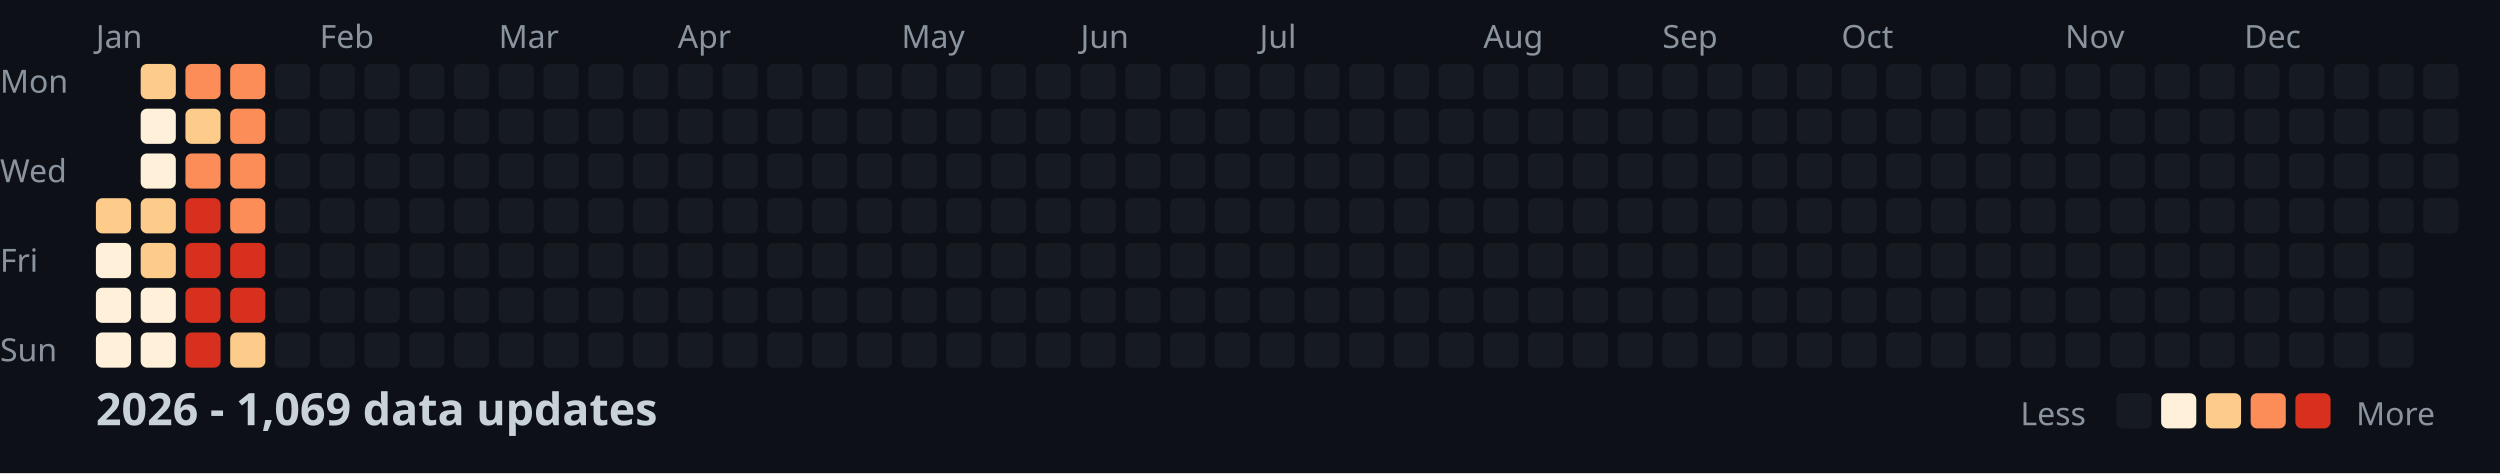
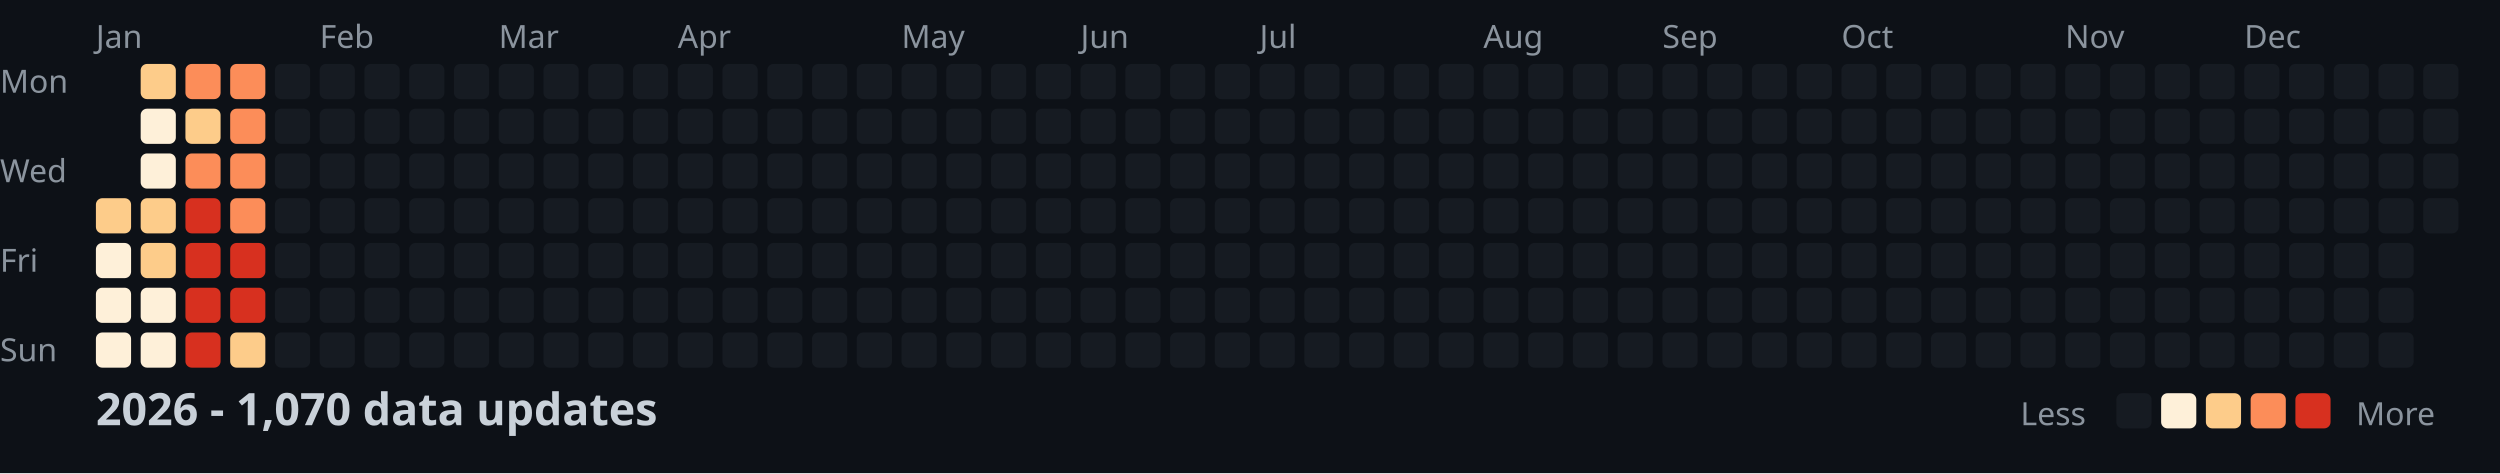
<svg xmlns="http://www.w3.org/2000/svg" width="782" height="148">
  <style>
    .month { font: 10px sans-serif; fill: #8b949e; }
    .day { font: 10px sans-serif; fill: #8b949e; }
    .title { font: bold 14px sans-serif; fill: #c9d1d9; }
    .legend { font: 10px sans-serif; fill: #8b949e; }
  </style>
  <rect width="100%" height="100%" fill="#0d1117" />
  <text x="0" y="29" class="day">Mon</text>
  <text x="0" y="57" class="day">Wed</text>
  <text x="0" y="85" class="day">Fri</text>
  <text x="0" y="113" class="day">Sun</text>
  <text x="30" y="15" class="month">Jan</text>
  <text x="100" y="15" class="month">Feb</text>
  <text x="156" y="15" class="month">Mar</text>
  <text x="212" y="15" class="month">Apr</text>
  <text x="282" y="15" class="month">May</text>
  <text x="338" y="15" class="month">Jun</text>
  <text x="394" y="15" class="month">Jul</text>
  <text x="464" y="15" class="month">Aug</text>
  <text x="520" y="15" class="month">Sep</text>
  <text x="576" y="15" class="month">Oct</text>
  <text x="646" y="15" class="month">Nov</text>
  <text x="702" y="15" class="month">Dec</text>
  <rect x="30" y="62" width="11" height="11" fill="#fdcc8a" rx="2" />
  <rect x="30" y="76" width="11" height="11" fill="#fef0d9" rx="2" />
  <rect x="30" y="90" width="11" height="11" fill="#fef0d9" rx="2" />
  <rect x="30" y="104" width="11" height="11" fill="#fef0d9" rx="2" />
  <rect x="44" y="20" width="11" height="11" fill="#fdcc8a" rx="2" />
  <rect x="44" y="34" width="11" height="11" fill="#fef0d9" rx="2" />
  <rect x="44" y="48" width="11" height="11" fill="#fef0d9" rx="2" />
  <rect x="44" y="62" width="11" height="11" fill="#fdcc8a" rx="2" />
  <rect x="44" y="76" width="11" height="11" fill="#fdcc8a" rx="2" />
  <rect x="44" y="90" width="11" height="11" fill="#fef0d9" rx="2" />
  <rect x="44" y="104" width="11" height="11" fill="#fef0d9" rx="2" />
  <rect x="58" y="20" width="11" height="11" fill="#fc8d59" rx="2" />
  <rect x="58" y="34" width="11" height="11" fill="#fdcc8a" rx="2" />
  <rect x="58" y="48" width="11" height="11" fill="#fc8d59" rx="2" />
  <rect x="58" y="62" width="11" height="11" fill="#d7301f" rx="2" />
  <rect x="58" y="76" width="11" height="11" fill="#d7301f" rx="2" />
  <rect x="58" y="90" width="11" height="11" fill="#d7301f" rx="2" />
  <rect x="58" y="104" width="11" height="11" fill="#d7301f" rx="2" />
  <rect x="72" y="20" width="11" height="11" fill="#fc8d59" rx="2" />
  <rect x="72" y="34" width="11" height="11" fill="#fc8d59" rx="2" />
  <rect x="72" y="48" width="11" height="11" fill="#fc8d59" rx="2" />
  <rect x="72" y="62" width="11" height="11" fill="#fc8d59" rx="2" />
  <rect x="72" y="76" width="11" height="11" fill="#d7301f" rx="2" />
  <rect x="72" y="90" width="11" height="11" fill="#d7301f" rx="2" />
  <rect x="72" y="104" width="11" height="11" fill="#fdcc8a" rx="2" />
  <rect x="86" y="20" width="11" height="11" fill="#161b22" rx="2" />
  <rect x="86" y="34" width="11" height="11" fill="#161b22" rx="2" />
  <rect x="86" y="48" width="11" height="11" fill="#161b22" rx="2" />
  <rect x="86" y="62" width="11" height="11" fill="#161b22" rx="2" />
  <rect x="86" y="76" width="11" height="11" fill="#161b22" rx="2" />
  <rect x="86" y="90" width="11" height="11" fill="#161b22" rx="2" />
  <rect x="86" y="104" width="11" height="11" fill="#161b22" rx="2" />
  <rect x="100" y="20" width="11" height="11" fill="#161b22" rx="2" />
  <rect x="100" y="34" width="11" height="11" fill="#161b22" rx="2" />
  <rect x="100" y="48" width="11" height="11" fill="#161b22" rx="2" />
  <rect x="100" y="62" width="11" height="11" fill="#161b22" rx="2" />
  <rect x="100" y="76" width="11" height="11" fill="#161b22" rx="2" />
  <rect x="100" y="90" width="11" height="11" fill="#161b22" rx="2" />
  <rect x="100" y="104" width="11" height="11" fill="#161b22" rx="2" />
  <rect x="114" y="20" width="11" height="11" fill="#161b22" rx="2" />
  <rect x="114" y="34" width="11" height="11" fill="#161b22" rx="2" />
  <rect x="114" y="48" width="11" height="11" fill="#161b22" rx="2" />
  <rect x="114" y="62" width="11" height="11" fill="#161b22" rx="2" />
  <rect x="114" y="76" width="11" height="11" fill="#161b22" rx="2" />
  <rect x="114" y="90" width="11" height="11" fill="#161b22" rx="2" />
  <rect x="114" y="104" width="11" height="11" fill="#161b22" rx="2" />
  <rect x="128" y="20" width="11" height="11" fill="#161b22" rx="2" />
  <rect x="128" y="34" width="11" height="11" fill="#161b22" rx="2" />
  <rect x="128" y="48" width="11" height="11" fill="#161b22" rx="2" />
  <rect x="128" y="62" width="11" height="11" fill="#161b22" rx="2" />
  <rect x="128" y="76" width="11" height="11" fill="#161b22" rx="2" />
  <rect x="128" y="90" width="11" height="11" fill="#161b22" rx="2" />
  <rect x="128" y="104" width="11" height="11" fill="#161b22" rx="2" />
  <rect x="142" y="20" width="11" height="11" fill="#161b22" rx="2" />
  <rect x="142" y="34" width="11" height="11" fill="#161b22" rx="2" />
  <rect x="142" y="48" width="11" height="11" fill="#161b22" rx="2" />
  <rect x="142" y="62" width="11" height="11" fill="#161b22" rx="2" />
  <rect x="142" y="76" width="11" height="11" fill="#161b22" rx="2" />
  <rect x="142" y="90" width="11" height="11" fill="#161b22" rx="2" />
  <rect x="142" y="104" width="11" height="11" fill="#161b22" rx="2" />
  <rect x="156" y="20" width="11" height="11" fill="#161b22" rx="2" />
  <rect x="156" y="34" width="11" height="11" fill="#161b22" rx="2" />
  <rect x="156" y="48" width="11" height="11" fill="#161b22" rx="2" />
  <rect x="156" y="62" width="11" height="11" fill="#161b22" rx="2" />
  <rect x="156" y="76" width="11" height="11" fill="#161b22" rx="2" />
  <rect x="156" y="90" width="11" height="11" fill="#161b22" rx="2" />
  <rect x="156" y="104" width="11" height="11" fill="#161b22" rx="2" />
  <rect x="170" y="20" width="11" height="11" fill="#161b22" rx="2" />
  <rect x="170" y="34" width="11" height="11" fill="#161b22" rx="2" />
  <rect x="170" y="48" width="11" height="11" fill="#161b22" rx="2" />
  <rect x="170" y="62" width="11" height="11" fill="#161b22" rx="2" />
  <rect x="170" y="76" width="11" height="11" fill="#161b22" rx="2" />
  <rect x="170" y="90" width="11" height="11" fill="#161b22" rx="2" />
  <rect x="170" y="104" width="11" height="11" fill="#161b22" rx="2" />
  <rect x="184" y="20" width="11" height="11" fill="#161b22" rx="2" />
  <rect x="184" y="34" width="11" height="11" fill="#161b22" rx="2" />
  <rect x="184" y="48" width="11" height="11" fill="#161b22" rx="2" />
  <rect x="184" y="62" width="11" height="11" fill="#161b22" rx="2" />
  <rect x="184" y="76" width="11" height="11" fill="#161b22" rx="2" />
  <rect x="184" y="90" width="11" height="11" fill="#161b22" rx="2" />
  <rect x="184" y="104" width="11" height="11" fill="#161b22" rx="2" />
  <rect x="198" y="20" width="11" height="11" fill="#161b22" rx="2" />
  <rect x="198" y="34" width="11" height="11" fill="#161b22" rx="2" />
  <rect x="198" y="48" width="11" height="11" fill="#161b22" rx="2" />
  <rect x="198" y="62" width="11" height="11" fill="#161b22" rx="2" />
  <rect x="198" y="76" width="11" height="11" fill="#161b22" rx="2" />
  <rect x="198" y="90" width="11" height="11" fill="#161b22" rx="2" />
  <rect x="198" y="104" width="11" height="11" fill="#161b22" rx="2" />
  <rect x="212" y="20" width="11" height="11" fill="#161b22" rx="2" />
  <rect x="212" y="34" width="11" height="11" fill="#161b22" rx="2" />
  <rect x="212" y="48" width="11" height="11" fill="#161b22" rx="2" />
  <rect x="212" y="62" width="11" height="11" fill="#161b22" rx="2" />
  <rect x="212" y="76" width="11" height="11" fill="#161b22" rx="2" />
  <rect x="212" y="90" width="11" height="11" fill="#161b22" rx="2" />
  <rect x="212" y="104" width="11" height="11" fill="#161b22" rx="2" />
  <rect x="226" y="20" width="11" height="11" fill="#161b22" rx="2" />
  <rect x="226" y="34" width="11" height="11" fill="#161b22" rx="2" />
  <rect x="226" y="48" width="11" height="11" fill="#161b22" rx="2" />
  <rect x="226" y="62" width="11" height="11" fill="#161b22" rx="2" />
  <rect x="226" y="76" width="11" height="11" fill="#161b22" rx="2" />
  <rect x="226" y="90" width="11" height="11" fill="#161b22" rx="2" />
  <rect x="226" y="104" width="11" height="11" fill="#161b22" rx="2" />
  <rect x="240" y="20" width="11" height="11" fill="#161b22" rx="2" />
  <rect x="240" y="34" width="11" height="11" fill="#161b22" rx="2" />
  <rect x="240" y="48" width="11" height="11" fill="#161b22" rx="2" />
  <rect x="240" y="62" width="11" height="11" fill="#161b22" rx="2" />
  <rect x="240" y="76" width="11" height="11" fill="#161b22" rx="2" />
  <rect x="240" y="90" width="11" height="11" fill="#161b22" rx="2" />
  <rect x="240" y="104" width="11" height="11" fill="#161b22" rx="2" />
  <rect x="254" y="20" width="11" height="11" fill="#161b22" rx="2" />
  <rect x="254" y="34" width="11" height="11" fill="#161b22" rx="2" />
  <rect x="254" y="48" width="11" height="11" fill="#161b22" rx="2" />
  <rect x="254" y="62" width="11" height="11" fill="#161b22" rx="2" />
  <rect x="254" y="76" width="11" height="11" fill="#161b22" rx="2" />
  <rect x="254" y="90" width="11" height="11" fill="#161b22" rx="2" />
  <rect x="254" y="104" width="11" height="11" fill="#161b22" rx="2" />
  <rect x="268" y="20" width="11" height="11" fill="#161b22" rx="2" />
  <rect x="268" y="34" width="11" height="11" fill="#161b22" rx="2" />
  <rect x="268" y="48" width="11" height="11" fill="#161b22" rx="2" />
  <rect x="268" y="62" width="11" height="11" fill="#161b22" rx="2" />
  <rect x="268" y="76" width="11" height="11" fill="#161b22" rx="2" />
  <rect x="268" y="90" width="11" height="11" fill="#161b22" rx="2" />
  <rect x="268" y="104" width="11" height="11" fill="#161b22" rx="2" />
  <rect x="282" y="20" width="11" height="11" fill="#161b22" rx="2" />
  <rect x="282" y="34" width="11" height="11" fill="#161b22" rx="2" />
  <rect x="282" y="48" width="11" height="11" fill="#161b22" rx="2" />
  <rect x="282" y="62" width="11" height="11" fill="#161b22" rx="2" />
  <rect x="282" y="76" width="11" height="11" fill="#161b22" rx="2" />
  <rect x="282" y="90" width="11" height="11" fill="#161b22" rx="2" />
  <rect x="282" y="104" width="11" height="11" fill="#161b22" rx="2" />
  <rect x="296" y="20" width="11" height="11" fill="#161b22" rx="2" />
  <rect x="296" y="34" width="11" height="11" fill="#161b22" rx="2" />
  <rect x="296" y="48" width="11" height="11" fill="#161b22" rx="2" />
  <rect x="296" y="62" width="11" height="11" fill="#161b22" rx="2" />
  <rect x="296" y="76" width="11" height="11" fill="#161b22" rx="2" />
  <rect x="296" y="90" width="11" height="11" fill="#161b22" rx="2" />
  <rect x="296" y="104" width="11" height="11" fill="#161b22" rx="2" />
  <rect x="310" y="20" width="11" height="11" fill="#161b22" rx="2" />
  <rect x="310" y="34" width="11" height="11" fill="#161b22" rx="2" />
  <rect x="310" y="48" width="11" height="11" fill="#161b22" rx="2" />
  <rect x="310" y="62" width="11" height="11" fill="#161b22" rx="2" />
  <rect x="310" y="76" width="11" height="11" fill="#161b22" rx="2" />
  <rect x="310" y="90" width="11" height="11" fill="#161b22" rx="2" />
  <rect x="310" y="104" width="11" height="11" fill="#161b22" rx="2" />
  <rect x="324" y="20" width="11" height="11" fill="#161b22" rx="2" />
  <rect x="324" y="34" width="11" height="11" fill="#161b22" rx="2" />
  <rect x="324" y="48" width="11" height="11" fill="#161b22" rx="2" />
  <rect x="324" y="62" width="11" height="11" fill="#161b22" rx="2" />
  <rect x="324" y="76" width="11" height="11" fill="#161b22" rx="2" />
  <rect x="324" y="90" width="11" height="11" fill="#161b22" rx="2" />
  <rect x="324" y="104" width="11" height="11" fill="#161b22" rx="2" />
  <rect x="338" y="20" width="11" height="11" fill="#161b22" rx="2" />
  <rect x="338" y="34" width="11" height="11" fill="#161b22" rx="2" />
  <rect x="338" y="48" width="11" height="11" fill="#161b22" rx="2" />
  <rect x="338" y="62" width="11" height="11" fill="#161b22" rx="2" />
  <rect x="338" y="76" width="11" height="11" fill="#161b22" rx="2" />
  <rect x="338" y="90" width="11" height="11" fill="#161b22" rx="2" />
  <rect x="338" y="104" width="11" height="11" fill="#161b22" rx="2" />
  <rect x="352" y="20" width="11" height="11" fill="#161b22" rx="2" />
  <rect x="352" y="34" width="11" height="11" fill="#161b22" rx="2" />
  <rect x="352" y="48" width="11" height="11" fill="#161b22" rx="2" />
  <rect x="352" y="62" width="11" height="11" fill="#161b22" rx="2" />
  <rect x="352" y="76" width="11" height="11" fill="#161b22" rx="2" />
  <rect x="352" y="90" width="11" height="11" fill="#161b22" rx="2" />
  <rect x="352" y="104" width="11" height="11" fill="#161b22" rx="2" />
  <rect x="366" y="20" width="11" height="11" fill="#161b22" rx="2" />
  <rect x="366" y="34" width="11" height="11" fill="#161b22" rx="2" />
  <rect x="366" y="48" width="11" height="11" fill="#161b22" rx="2" />
  <rect x="366" y="62" width="11" height="11" fill="#161b22" rx="2" />
  <rect x="366" y="76" width="11" height="11" fill="#161b22" rx="2" />
  <rect x="366" y="90" width="11" height="11" fill="#161b22" rx="2" />
  <rect x="366" y="104" width="11" height="11" fill="#161b22" rx="2" />
  <rect x="380" y="20" width="11" height="11" fill="#161b22" rx="2" />
  <rect x="380" y="34" width="11" height="11" fill="#161b22" rx="2" />
  <rect x="380" y="48" width="11" height="11" fill="#161b22" rx="2" />
  <rect x="380" y="62" width="11" height="11" fill="#161b22" rx="2" />
  <rect x="380" y="76" width="11" height="11" fill="#161b22" rx="2" />
  <rect x="380" y="90" width="11" height="11" fill="#161b22" rx="2" />
  <rect x="380" y="104" width="11" height="11" fill="#161b22" rx="2" />
  <rect x="394" y="20" width="11" height="11" fill="#161b22" rx="2" />
  <rect x="394" y="34" width="11" height="11" fill="#161b22" rx="2" />
  <rect x="394" y="48" width="11" height="11" fill="#161b22" rx="2" />
  <rect x="394" y="62" width="11" height="11" fill="#161b22" rx="2" />
  <rect x="394" y="76" width="11" height="11" fill="#161b22" rx="2" />
  <rect x="394" y="90" width="11" height="11" fill="#161b22" rx="2" />
  <rect x="394" y="104" width="11" height="11" fill="#161b22" rx="2" />
  <rect x="408" y="20" width="11" height="11" fill="#161b22" rx="2" />
  <rect x="408" y="34" width="11" height="11" fill="#161b22" rx="2" />
  <rect x="408" y="48" width="11" height="11" fill="#161b22" rx="2" />
  <rect x="408" y="62" width="11" height="11" fill="#161b22" rx="2" />
  <rect x="408" y="76" width="11" height="11" fill="#161b22" rx="2" />
  <rect x="408" y="90" width="11" height="11" fill="#161b22" rx="2" />
  <rect x="408" y="104" width="11" height="11" fill="#161b22" rx="2" />
  <rect x="422" y="20" width="11" height="11" fill="#161b22" rx="2" />
  <rect x="422" y="34" width="11" height="11" fill="#161b22" rx="2" />
  <rect x="422" y="48" width="11" height="11" fill="#161b22" rx="2" />
  <rect x="422" y="62" width="11" height="11" fill="#161b22" rx="2" />
  <rect x="422" y="76" width="11" height="11" fill="#161b22" rx="2" />
  <rect x="422" y="90" width="11" height="11" fill="#161b22" rx="2" />
  <rect x="422" y="104" width="11" height="11" fill="#161b22" rx="2" />
  <rect x="436" y="20" width="11" height="11" fill="#161b22" rx="2" />
  <rect x="436" y="34" width="11" height="11" fill="#161b22" rx="2" />
  <rect x="436" y="48" width="11" height="11" fill="#161b22" rx="2" />
  <rect x="436" y="62" width="11" height="11" fill="#161b22" rx="2" />
  <rect x="436" y="76" width="11" height="11" fill="#161b22" rx="2" />
  <rect x="436" y="90" width="11" height="11" fill="#161b22" rx="2" />
  <rect x="436" y="104" width="11" height="11" fill="#161b22" rx="2" />
  <rect x="450" y="20" width="11" height="11" fill="#161b22" rx="2" />
  <rect x="450" y="34" width="11" height="11" fill="#161b22" rx="2" />
  <rect x="450" y="48" width="11" height="11" fill="#161b22" rx="2" />
  <rect x="450" y="62" width="11" height="11" fill="#161b22" rx="2" />
  <rect x="450" y="76" width="11" height="11" fill="#161b22" rx="2" />
  <rect x="450" y="90" width="11" height="11" fill="#161b22" rx="2" />
  <rect x="450" y="104" width="11" height="11" fill="#161b22" rx="2" />
  <rect x="464" y="20" width="11" height="11" fill="#161b22" rx="2" />
  <rect x="464" y="34" width="11" height="11" fill="#161b22" rx="2" />
  <rect x="464" y="48" width="11" height="11" fill="#161b22" rx="2" />
  <rect x="464" y="62" width="11" height="11" fill="#161b22" rx="2" />
  <rect x="464" y="76" width="11" height="11" fill="#161b22" rx="2" />
  <rect x="464" y="90" width="11" height="11" fill="#161b22" rx="2" />
  <rect x="464" y="104" width="11" height="11" fill="#161b22" rx="2" />
  <rect x="478" y="20" width="11" height="11" fill="#161b22" rx="2" />
  <rect x="478" y="34" width="11" height="11" fill="#161b22" rx="2" />
  <rect x="478" y="48" width="11" height="11" fill="#161b22" rx="2" />
  <rect x="478" y="62" width="11" height="11" fill="#161b22" rx="2" />
  <rect x="478" y="76" width="11" height="11" fill="#161b22" rx="2" />
  <rect x="478" y="90" width="11" height="11" fill="#161b22" rx="2" />
  <rect x="478" y="104" width="11" height="11" fill="#161b22" rx="2" />
  <rect x="492" y="20" width="11" height="11" fill="#161b22" rx="2" />
  <rect x="492" y="34" width="11" height="11" fill="#161b22" rx="2" />
  <rect x="492" y="48" width="11" height="11" fill="#161b22" rx="2" />
  <rect x="492" y="62" width="11" height="11" fill="#161b22" rx="2" />
  <rect x="492" y="76" width="11" height="11" fill="#161b22" rx="2" />
  <rect x="492" y="90" width="11" height="11" fill="#161b22" rx="2" />
  <rect x="492" y="104" width="11" height="11" fill="#161b22" rx="2" />
  <rect x="506" y="20" width="11" height="11" fill="#161b22" rx="2" />
  <rect x="506" y="34" width="11" height="11" fill="#161b22" rx="2" />
  <rect x="506" y="48" width="11" height="11" fill="#161b22" rx="2" />
  <rect x="506" y="62" width="11" height="11" fill="#161b22" rx="2" />
  <rect x="506" y="76" width="11" height="11" fill="#161b22" rx="2" />
  <rect x="506" y="90" width="11" height="11" fill="#161b22" rx="2" />
  <rect x="506" y="104" width="11" height="11" fill="#161b22" rx="2" />
  <rect x="520" y="20" width="11" height="11" fill="#161b22" rx="2" />
  <rect x="520" y="34" width="11" height="11" fill="#161b22" rx="2" />
  <rect x="520" y="48" width="11" height="11" fill="#161b22" rx="2" />
  <rect x="520" y="62" width="11" height="11" fill="#161b22" rx="2" />
  <rect x="520" y="76" width="11" height="11" fill="#161b22" rx="2" />
  <rect x="520" y="90" width="11" height="11" fill="#161b22" rx="2" />
  <rect x="520" y="104" width="11" height="11" fill="#161b22" rx="2" />
  <rect x="534" y="20" width="11" height="11" fill="#161b22" rx="2" />
  <rect x="534" y="34" width="11" height="11" fill="#161b22" rx="2" />
  <rect x="534" y="48" width="11" height="11" fill="#161b22" rx="2" />
  <rect x="534" y="62" width="11" height="11" fill="#161b22" rx="2" />
  <rect x="534" y="76" width="11" height="11" fill="#161b22" rx="2" />
  <rect x="534" y="90" width="11" height="11" fill="#161b22" rx="2" />
  <rect x="534" y="104" width="11" height="11" fill="#161b22" rx="2" />
  <rect x="548" y="20" width="11" height="11" fill="#161b22" rx="2" />
  <rect x="548" y="34" width="11" height="11" fill="#161b22" rx="2" />
  <rect x="548" y="48" width="11" height="11" fill="#161b22" rx="2" />
  <rect x="548" y="62" width="11" height="11" fill="#161b22" rx="2" />
  <rect x="548" y="76" width="11" height="11" fill="#161b22" rx="2" />
  <rect x="548" y="90" width="11" height="11" fill="#161b22" rx="2" />
  <rect x="548" y="104" width="11" height="11" fill="#161b22" rx="2" />
  <rect x="562" y="20" width="11" height="11" fill="#161b22" rx="2" />
  <rect x="562" y="34" width="11" height="11" fill="#161b22" rx="2" />
  <rect x="562" y="48" width="11" height="11" fill="#161b22" rx="2" />
  <rect x="562" y="62" width="11" height="11" fill="#161b22" rx="2" />
  <rect x="562" y="76" width="11" height="11" fill="#161b22" rx="2" />
  <rect x="562" y="90" width="11" height="11" fill="#161b22" rx="2" />
  <rect x="562" y="104" width="11" height="11" fill="#161b22" rx="2" />
  <rect x="576" y="20" width="11" height="11" fill="#161b22" rx="2" />
  <rect x="576" y="34" width="11" height="11" fill="#161b22" rx="2" />
  <rect x="576" y="48" width="11" height="11" fill="#161b22" rx="2" />
  <rect x="576" y="62" width="11" height="11" fill="#161b22" rx="2" />
  <rect x="576" y="76" width="11" height="11" fill="#161b22" rx="2" />
  <rect x="576" y="90" width="11" height="11" fill="#161b22" rx="2" />
  <rect x="576" y="104" width="11" height="11" fill="#161b22" rx="2" />
  <rect x="590" y="20" width="11" height="11" fill="#161b22" rx="2" />
  <rect x="590" y="34" width="11" height="11" fill="#161b22" rx="2" />
  <rect x="590" y="48" width="11" height="11" fill="#161b22" rx="2" />
  <rect x="590" y="62" width="11" height="11" fill="#161b22" rx="2" />
  <rect x="590" y="76" width="11" height="11" fill="#161b22" rx="2" />
  <rect x="590" y="90" width="11" height="11" fill="#161b22" rx="2" />
  <rect x="590" y="104" width="11" height="11" fill="#161b22" rx="2" />
  <rect x="604" y="20" width="11" height="11" fill="#161b22" rx="2" />
  <rect x="604" y="34" width="11" height="11" fill="#161b22" rx="2" />
  <rect x="604" y="48" width="11" height="11" fill="#161b22" rx="2" />
  <rect x="604" y="62" width="11" height="11" fill="#161b22" rx="2" />
  <rect x="604" y="76" width="11" height="11" fill="#161b22" rx="2" />
  <rect x="604" y="90" width="11" height="11" fill="#161b22" rx="2" />
  <rect x="604" y="104" width="11" height="11" fill="#161b22" rx="2" />
  <rect x="618" y="20" width="11" height="11" fill="#161b22" rx="2" />
  <rect x="618" y="34" width="11" height="11" fill="#161b22" rx="2" />
  <rect x="618" y="48" width="11" height="11" fill="#161b22" rx="2" />
  <rect x="618" y="62" width="11" height="11" fill="#161b22" rx="2" />
  <rect x="618" y="76" width="11" height="11" fill="#161b22" rx="2" />
  <rect x="618" y="90" width="11" height="11" fill="#161b22" rx="2" />
  <rect x="618" y="104" width="11" height="11" fill="#161b22" rx="2" />
  <rect x="632" y="20" width="11" height="11" fill="#161b22" rx="2" />
  <rect x="632" y="34" width="11" height="11" fill="#161b22" rx="2" />
  <rect x="632" y="48" width="11" height="11" fill="#161b22" rx="2" />
  <rect x="632" y="62" width="11" height="11" fill="#161b22" rx="2" />
  <rect x="632" y="76" width="11" height="11" fill="#161b22" rx="2" />
  <rect x="632" y="90" width="11" height="11" fill="#161b22" rx="2" />
  <rect x="632" y="104" width="11" height="11" fill="#161b22" rx="2" />
  <rect x="646" y="20" width="11" height="11" fill="#161b22" rx="2" />
  <rect x="646" y="34" width="11" height="11" fill="#161b22" rx="2" />
  <rect x="646" y="48" width="11" height="11" fill="#161b22" rx="2" />
  <rect x="646" y="62" width="11" height="11" fill="#161b22" rx="2" />
  <rect x="646" y="76" width="11" height="11" fill="#161b22" rx="2" />
  <rect x="646" y="90" width="11" height="11" fill="#161b22" rx="2" />
  <rect x="646" y="104" width="11" height="11" fill="#161b22" rx="2" />
  <rect x="660" y="20" width="11" height="11" fill="#161b22" rx="2" />
  <rect x="660" y="34" width="11" height="11" fill="#161b22" rx="2" />
  <rect x="660" y="48" width="11" height="11" fill="#161b22" rx="2" />
  <rect x="660" y="62" width="11" height="11" fill="#161b22" rx="2" />
  <rect x="660" y="76" width="11" height="11" fill="#161b22" rx="2" />
  <rect x="660" y="90" width="11" height="11" fill="#161b22" rx="2" />
  <rect x="660" y="104" width="11" height="11" fill="#161b22" rx="2" />
  <rect x="674" y="20" width="11" height="11" fill="#161b22" rx="2" />
  <rect x="674" y="34" width="11" height="11" fill="#161b22" rx="2" />
  <rect x="674" y="48" width="11" height="11" fill="#161b22" rx="2" />
  <rect x="674" y="62" width="11" height="11" fill="#161b22" rx="2" />
  <rect x="674" y="76" width="11" height="11" fill="#161b22" rx="2" />
  <rect x="674" y="90" width="11" height="11" fill="#161b22" rx="2" />
  <rect x="674" y="104" width="11" height="11" fill="#161b22" rx="2" />
  <rect x="688" y="20" width="11" height="11" fill="#161b22" rx="2" />
  <rect x="688" y="34" width="11" height="11" fill="#161b22" rx="2" />
  <rect x="688" y="48" width="11" height="11" fill="#161b22" rx="2" />
  <rect x="688" y="62" width="11" height="11" fill="#161b22" rx="2" />
  <rect x="688" y="76" width="11" height="11" fill="#161b22" rx="2" />
  <rect x="688" y="90" width="11" height="11" fill="#161b22" rx="2" />
  <rect x="688" y="104" width="11" height="11" fill="#161b22" rx="2" />
  <rect x="702" y="20" width="11" height="11" fill="#161b22" rx="2" />
  <rect x="702" y="34" width="11" height="11" fill="#161b22" rx="2" />
  <rect x="702" y="48" width="11" height="11" fill="#161b22" rx="2" />
  <rect x="702" y="62" width="11" height="11" fill="#161b22" rx="2" />
  <rect x="702" y="76" width="11" height="11" fill="#161b22" rx="2" />
  <rect x="702" y="90" width="11" height="11" fill="#161b22" rx="2" />
  <rect x="702" y="104" width="11" height="11" fill="#161b22" rx="2" />
  <rect x="716" y="20" width="11" height="11" fill="#161b22" rx="2" />
  <rect x="716" y="34" width="11" height="11" fill="#161b22" rx="2" />
  <rect x="716" y="48" width="11" height="11" fill="#161b22" rx="2" />
  <rect x="716" y="62" width="11" height="11" fill="#161b22" rx="2" />
  <rect x="716" y="76" width="11" height="11" fill="#161b22" rx="2" />
  <rect x="716" y="90" width="11" height="11" fill="#161b22" rx="2" />
  <rect x="716" y="104" width="11" height="11" fill="#161b22" rx="2" />
  <rect x="730" y="20" width="11" height="11" fill="#161b22" rx="2" />
  <rect x="730" y="34" width="11" height="11" fill="#161b22" rx="2" />
  <rect x="730" y="48" width="11" height="11" fill="#161b22" rx="2" />
  <rect x="730" y="62" width="11" height="11" fill="#161b22" rx="2" />
  <rect x="730" y="76" width="11" height="11" fill="#161b22" rx="2" />
  <rect x="730" y="90" width="11" height="11" fill="#161b22" rx="2" />
  <rect x="730" y="104" width="11" height="11" fill="#161b22" rx="2" />
  <rect x="744" y="20" width="11" height="11" fill="#161b22" rx="2" />
  <rect x="744" y="34" width="11" height="11" fill="#161b22" rx="2" />
  <rect x="744" y="48" width="11" height="11" fill="#161b22" rx="2" />
  <rect x="744" y="62" width="11" height="11" fill="#161b22" rx="2" />
  <rect x="744" y="76" width="11" height="11" fill="#161b22" rx="2" />
  <rect x="744" y="90" width="11" height="11" fill="#161b22" rx="2" />
  <rect x="744" y="104" width="11" height="11" fill="#161b22" rx="2" />
  <rect x="758" y="20" width="11" height="11" fill="#161b22" rx="2" />
  <rect x="758" y="34" width="11" height="11" fill="#161b22" rx="2" />
  <rect x="758" y="48" width="11" height="11" fill="#161b22" rx="2" />
  <rect x="758" y="62" width="11" height="11" fill="#161b22" rx="2" />
-   <text x="30" y="133" class="title">2026 - 1,069 data updates</text>
+   <text x="30" y="133" class="title">2026 - 1,070 data updates</text>
  <text x="632" y="133" class="legend">Less</text>
  <rect x="662" y="123" width="11" height="11" fill="#161b22" rx="2" />
  <rect x="676" y="123" width="11" height="11" fill="#fef0d9" rx="2" />
  <rect x="690" y="123" width="11" height="11" fill="#fdcc8a" rx="2" />
  <rect x="704" y="123" width="11" height="11" fill="#fc8d59" rx="2" />
  <rect x="718" y="123" width="11" height="11" fill="#d7301f" rx="2" />
  <text x="737" y="133" class="legend">More</text>
</svg>
